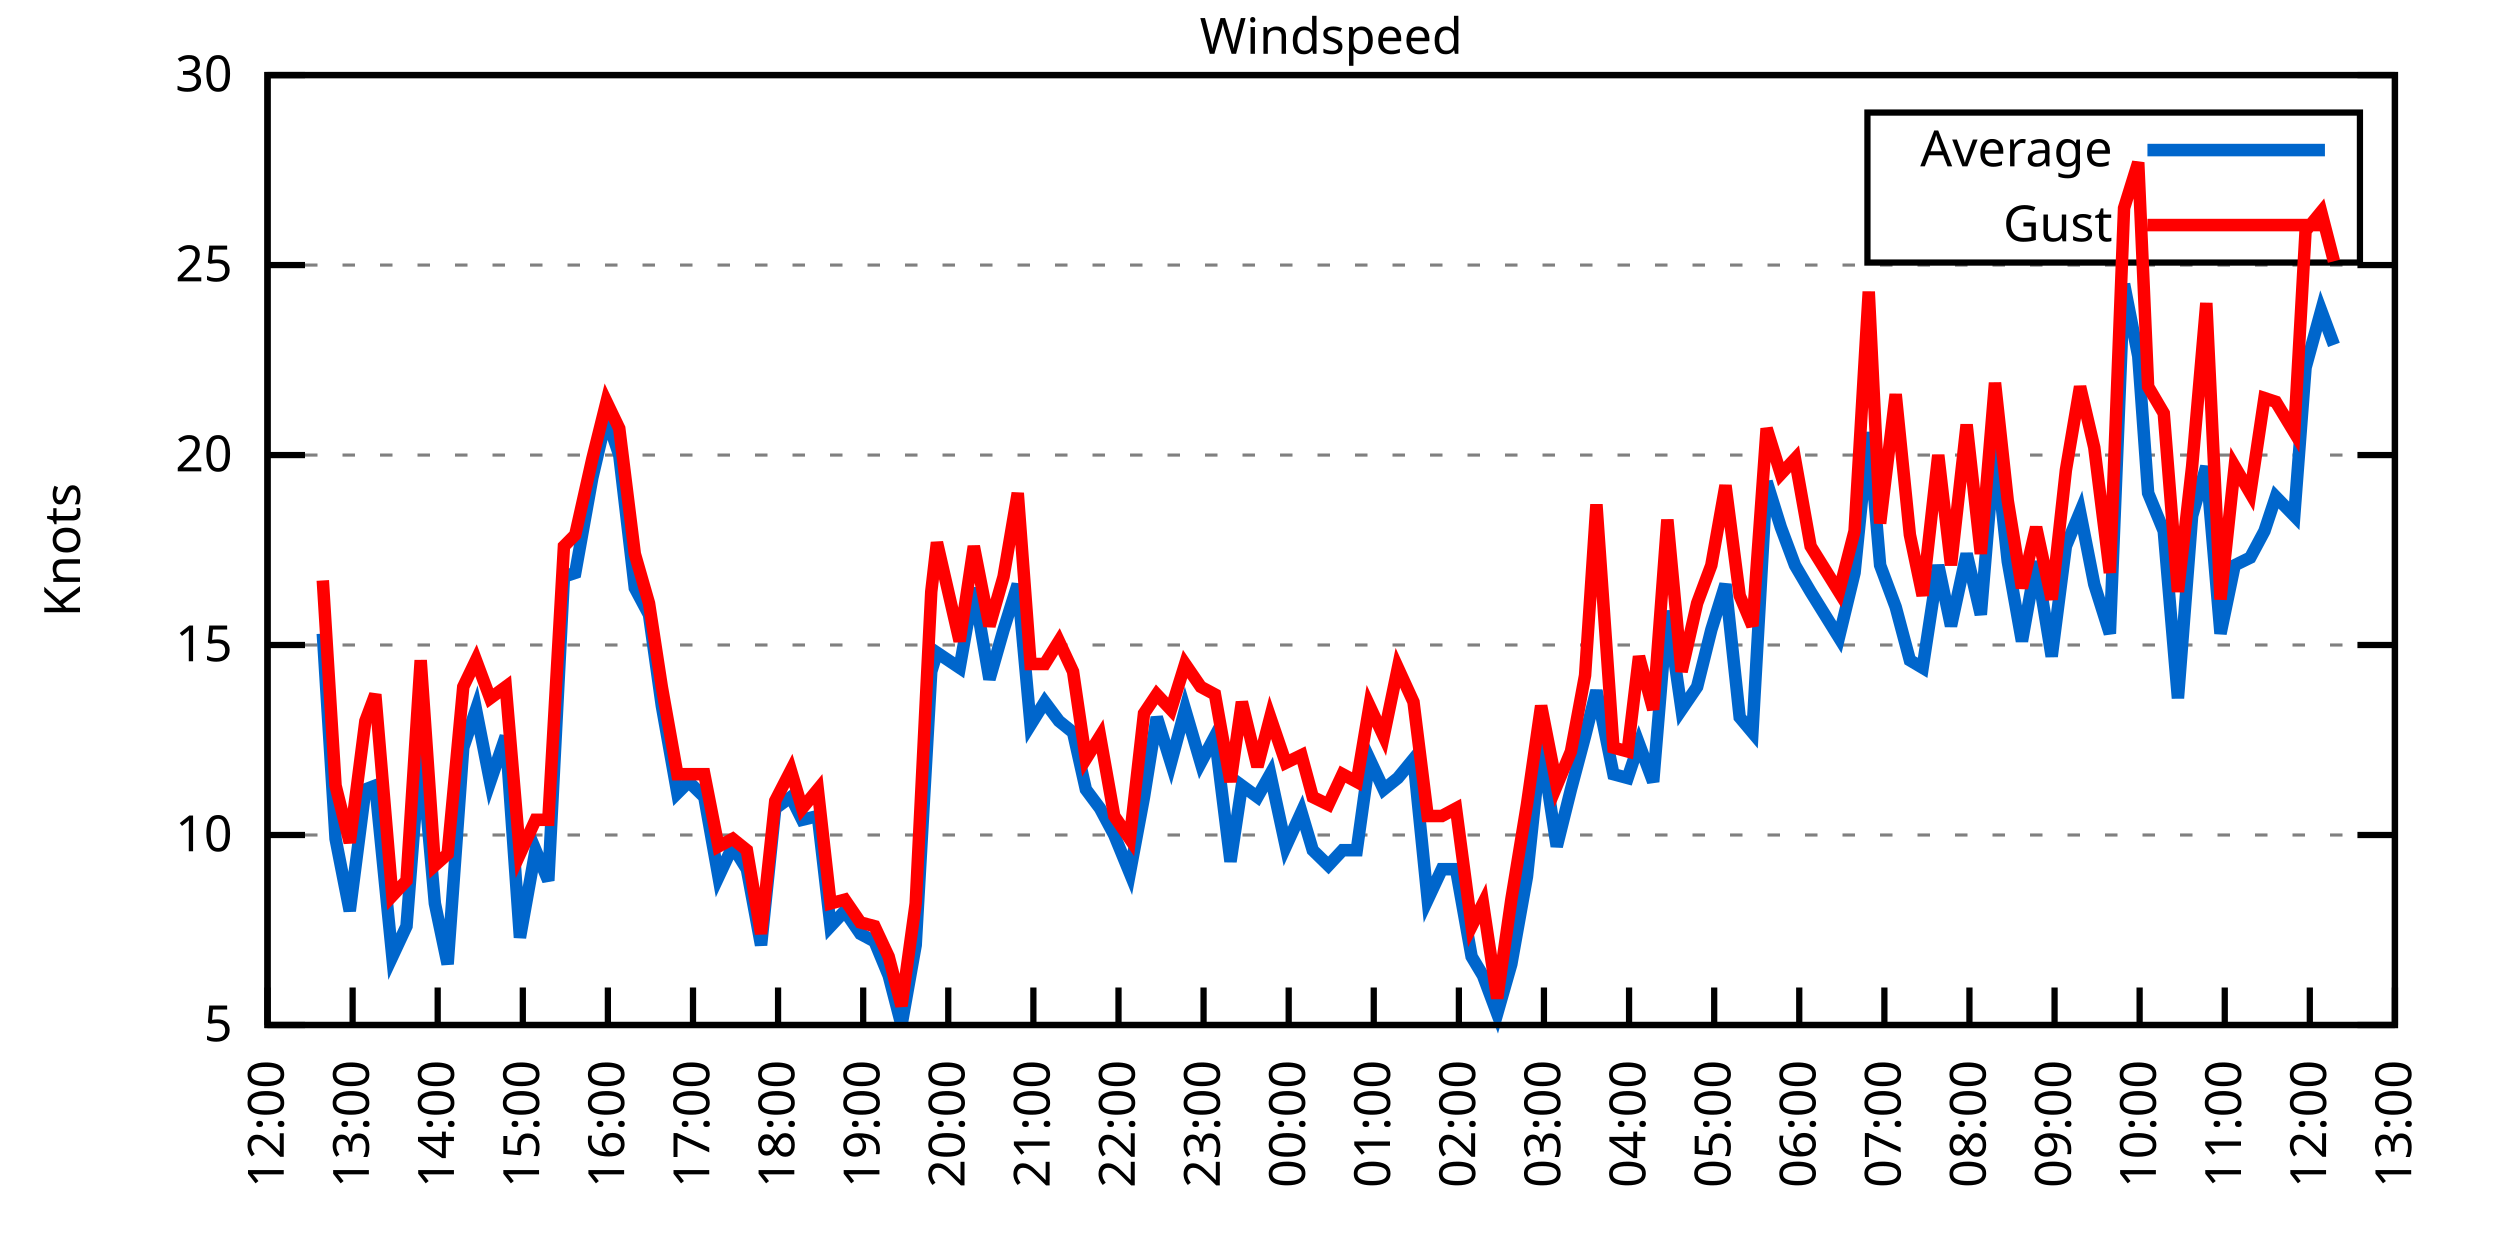
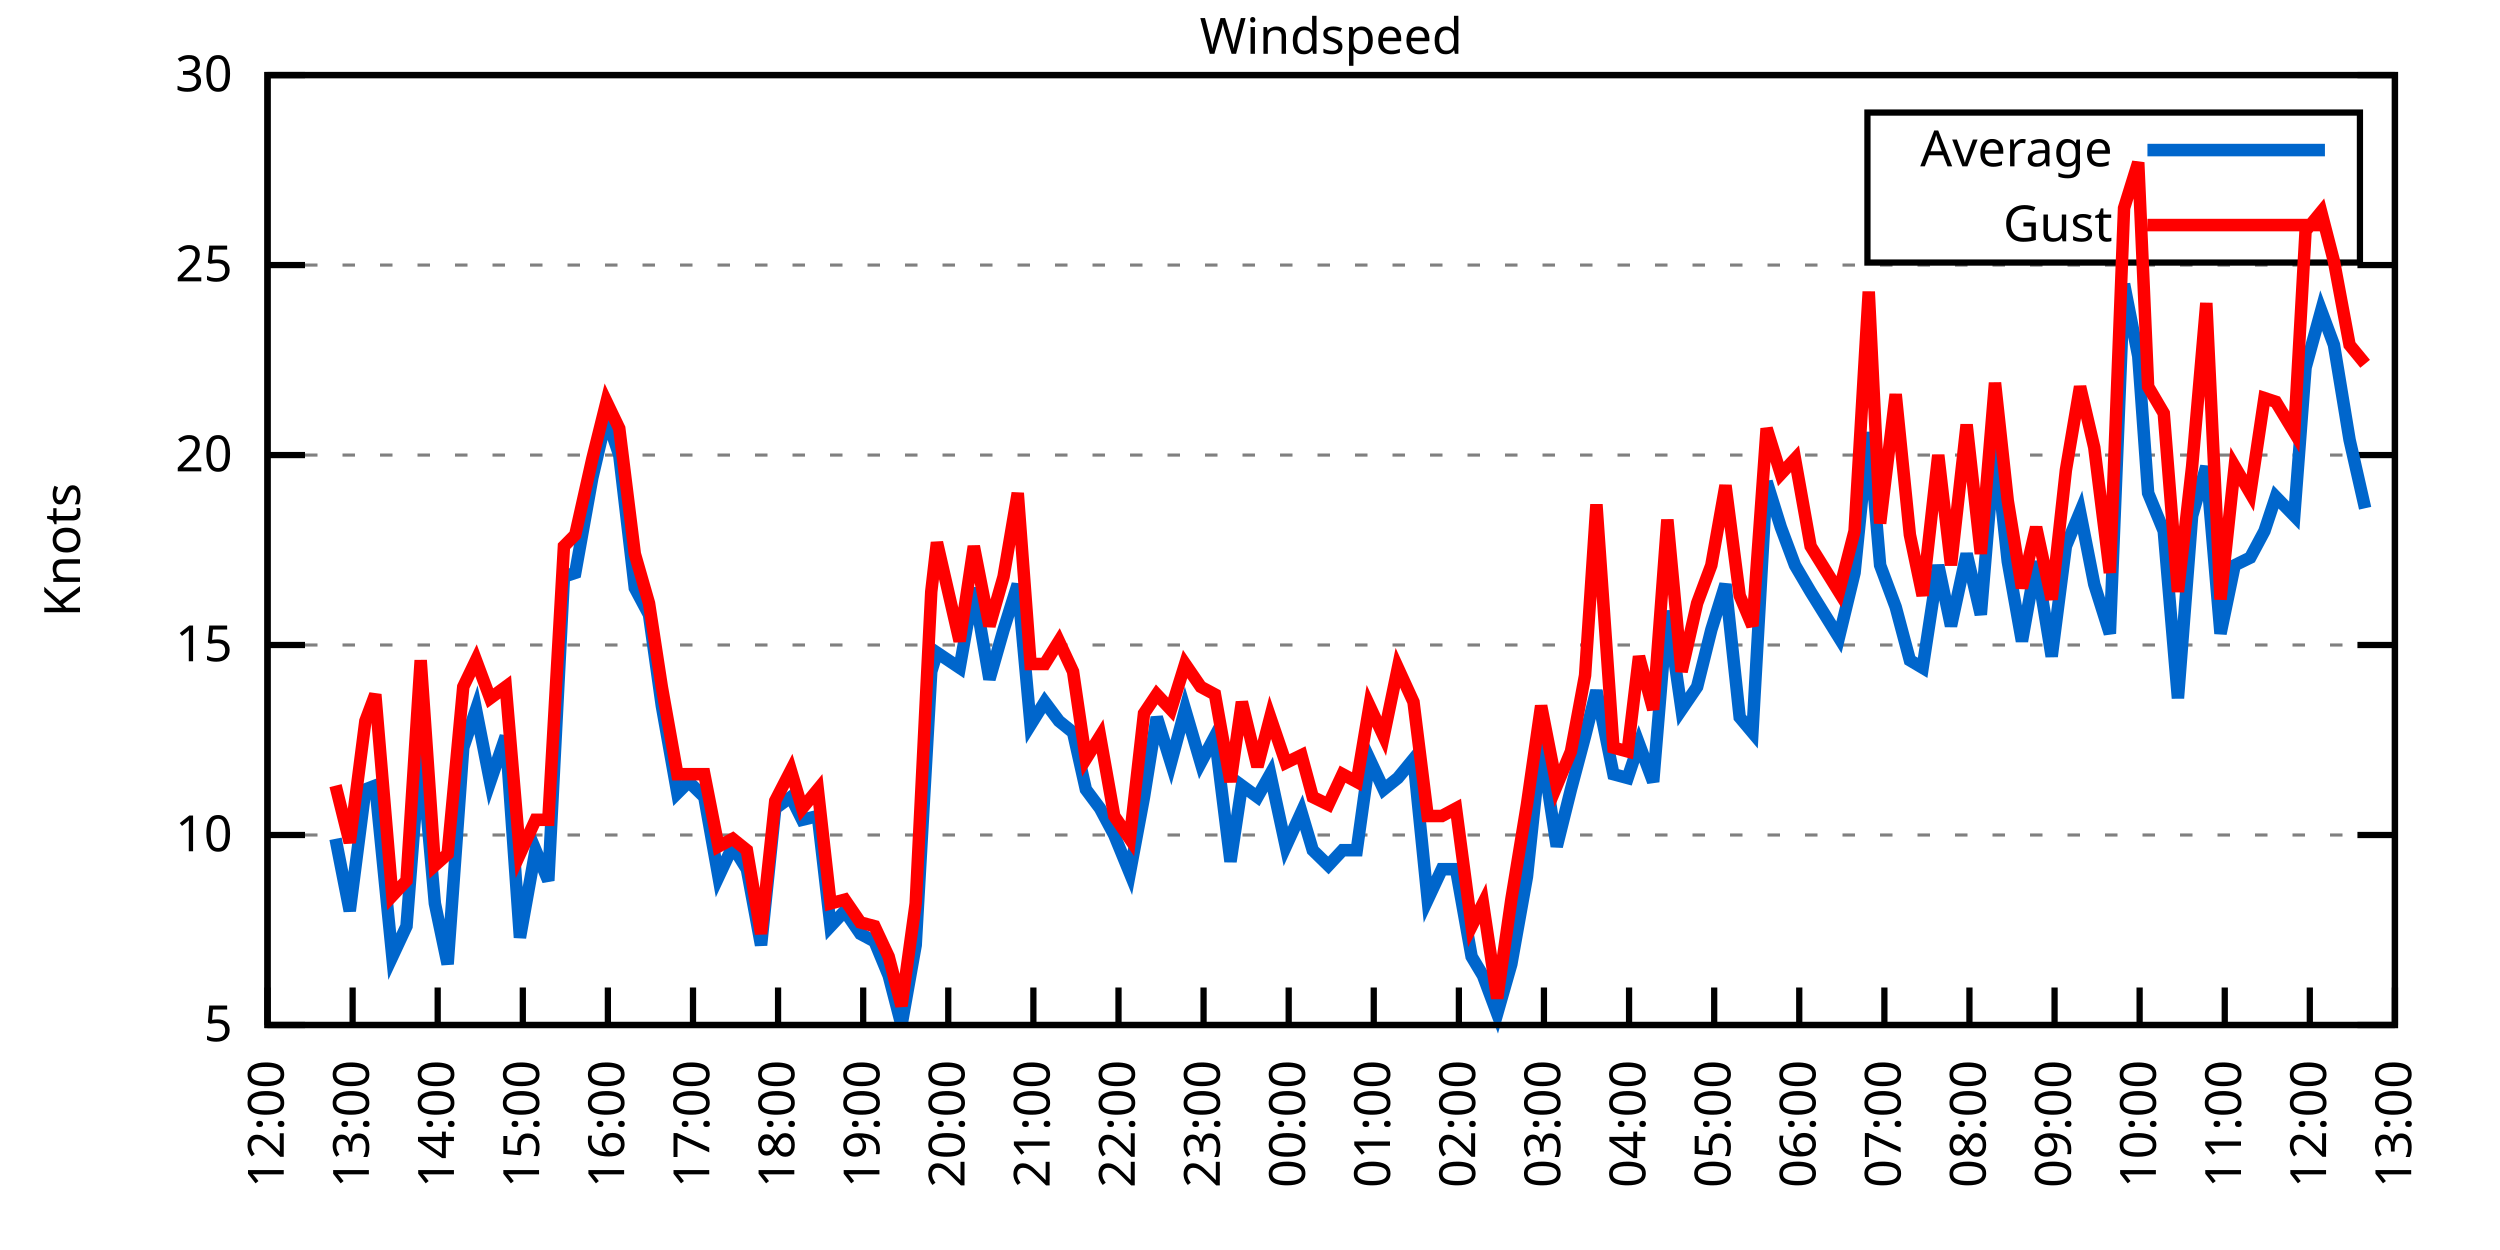
<svg xmlns="http://www.w3.org/2000/svg" xmlns:xlink="http://www.w3.org/1999/xlink" width="400" height="200" viewBox="0 0 400 200">
  <g id="gnuplot_canvas">
    <rect x="0" y="0" width="400" height="200" fill="none" />
    <defs>
      <circle id="gpDot" r="0.5" stroke-width="0.5" stroke="currentColor" />
      <path id="gpPt0" stroke-width="0.333" stroke="currentColor" d="M-1,0 h2 M0,-1 v2" />
      <path id="gpPt1" stroke-width="0.333" stroke="currentColor" d="M-1,-1 L1,1 M1,-1 L-1,1" />
      <path id="gpPt2" stroke-width="0.333" stroke="currentColor" d="M-1,0 L1,0 M0,-1 L0,1 M-1,-1 L1,1 M-1,1 L1,-1" />
      <rect id="gpPt3" stroke-width="0.333" stroke="currentColor" x="-1" y="-1" width="2" height="2" />
      <rect id="gpPt4" stroke-width="0.333" stroke="currentColor" fill="currentColor" x="-1" y="-1" width="2" height="2" />
      <circle id="gpPt5" stroke-width="0.333" stroke="currentColor" cx="0" cy="0" r="1" />
      <use xlink:href="#gpPt5" id="gpPt6" fill="currentColor" stroke="none" />
      <path id="gpPt7" stroke-width="0.333" stroke="currentColor" d="M0,-1.33 L-1.33,0.67 L1.33,0.67 z" />
      <use xlink:href="#gpPt7" id="gpPt8" fill="currentColor" stroke="none" />
      <use xlink:href="#gpPt7" id="gpPt9" stroke="currentColor" transform="rotate(180)" />
      <use xlink:href="#gpPt9" id="gpPt10" fill="currentColor" stroke="none" />
      <use xlink:href="#gpPt3" id="gpPt11" stroke="currentColor" transform="rotate(45)" />
      <use xlink:href="#gpPt11" id="gpPt12" fill="currentColor" stroke="none" />
      <path id="gpPt13" stroke-width="0.333" stroke="currentColor" d="M0,1.330 L1.265,0.411 L0.782,-1.067 L-0.782,-1.076 L-1.265,0.411 z" />
      <use xlink:href="#gpPt13" id="gpPt14" fill="currentColor" stroke="none" />
      <filter id="textbox" filterUnits="objectBoundingBox" x="0" y="0" height="1" width="1">
        <feFlood flood-color="white" flood-opacity="1" result="bgnd" />
        <feComposite in="SourceGraphic" in2="bgnd" operator="atop" />
      </filter>
      <filter id="greybox" filterUnits="objectBoundingBox" x="0" y="0" height="1" width="1">
        <feFlood flood-color="lightgrey" flood-opacity="1" result="grey" />
        <feComposite in="SourceGraphic" in2="grey" operator="atop" />
      </filter>
    </defs>
    <g fill="none" color="white" stroke="currentColor" stroke-width="1.00" stroke-linecap="butt" stroke-linejoin="miter">
</g>
    <g fill="none" color="black" stroke="currentColor" stroke-width="1.00" stroke-linecap="butt" stroke-linejoin="miter">
      <g stroke="none" shape-rendering="crispEdges">
        <polygon fill="rgb(255, 255, 255)" points="42.80,164.00 383.18,164.00 383.18,12.02 42.80,12.02 " />
      </g>
    </g>
    <g fill="none" color="black" stroke="currentColor" stroke-width="1.00" stroke-linecap="butt" stroke-linejoin="miter">
</g>
    <g fill="none" color="black" stroke="black" stroke-width="0.50" stroke-linecap="butt" stroke-linejoin="miter">
</g>
    <g fill="none" color="gray" stroke="currentColor" stroke-width="0.50" stroke-linecap="butt" stroke-linejoin="miter">
      <path stroke="gray" stroke-dasharray="2,4" class="gridline" d="M42.80,164.00 L383.19,164.00  " />
    </g>
    <g fill="none" color="gray" stroke="gray" stroke-width="1.00" stroke-linecap="butt" stroke-linejoin="miter">
</g>
    <g fill="none" color="black" stroke="currentColor" stroke-width="1.00" stroke-linecap="butt" stroke-linejoin="miter">
      <path stroke="black" d="M42.80,164.00 L48.80,164.00 M383.19,164.00 L377.19,164.00  " />
      <g transform="translate(37.20,166.60)" stroke="none" fill="black" font-family="Sans" font-size="8.00" text-anchor="end">
        <text>
          <tspan font-family="Sans"> 5</tspan>
        </text>
      </g>
    </g>
    <g fill="none" color="black" stroke="currentColor" stroke-width="1.00" stroke-linecap="butt" stroke-linejoin="miter">
</g>
    <g fill="none" color="black" stroke="black" stroke-width="0.50" stroke-linecap="butt" stroke-linejoin="miter">
</g>
    <g fill="none" color="gray" stroke="currentColor" stroke-width="0.50" stroke-linecap="butt" stroke-linejoin="miter">
      <path stroke="gray" stroke-dasharray="2,4" class="gridline" d="M42.80,133.60 L383.19,133.60  " />
    </g>
    <g fill="none" color="gray" stroke="gray" stroke-width="1.00" stroke-linecap="butt" stroke-linejoin="miter">
</g>
    <g fill="none" color="black" stroke="currentColor" stroke-width="1.00" stroke-linecap="butt" stroke-linejoin="miter">
      <path stroke="black" d="M42.80,133.60 L48.80,133.60 M383.19,133.60 L377.19,133.60  " />
      <g transform="translate(37.20,136.20)" stroke="none" fill="black" font-family="Sans" font-size="8.00" text-anchor="end">
        <text>
          <tspan font-family="Sans"> 10</tspan>
        </text>
      </g>
    </g>
    <g fill="none" color="black" stroke="currentColor" stroke-width="1.00" stroke-linecap="butt" stroke-linejoin="miter">
</g>
    <g fill="none" color="black" stroke="black" stroke-width="0.50" stroke-linecap="butt" stroke-linejoin="miter">
</g>
    <g fill="none" color="gray" stroke="currentColor" stroke-width="0.50" stroke-linecap="butt" stroke-linejoin="miter">
      <path stroke="gray" stroke-dasharray="2,4" class="gridline" d="M42.80,103.20 L383.19,103.20  " />
    </g>
    <g fill="none" color="gray" stroke="gray" stroke-width="1.00" stroke-linecap="butt" stroke-linejoin="miter">
</g>
    <g fill="none" color="black" stroke="currentColor" stroke-width="1.00" stroke-linecap="butt" stroke-linejoin="miter">
      <path stroke="black" d="M42.80,103.20 L48.80,103.20 M383.19,103.20 L377.19,103.20  " />
      <g transform="translate(37.20,105.80)" stroke="none" fill="black" font-family="Sans" font-size="8.00" text-anchor="end">
        <text>
          <tspan font-family="Sans"> 15</tspan>
        </text>
      </g>
    </g>
    <g fill="none" color="black" stroke="currentColor" stroke-width="1.00" stroke-linecap="butt" stroke-linejoin="miter">
</g>
    <g fill="none" color="black" stroke="black" stroke-width="0.50" stroke-linecap="butt" stroke-linejoin="miter">
</g>
    <g fill="none" color="gray" stroke="currentColor" stroke-width="0.50" stroke-linecap="butt" stroke-linejoin="miter">
      <path stroke="gray" stroke-dasharray="2,4" class="gridline" d="M42.80,72.81 L383.19,72.81  " />
    </g>
    <g fill="none" color="gray" stroke="gray" stroke-width="1.00" stroke-linecap="butt" stroke-linejoin="miter">
</g>
    <g fill="none" color="black" stroke="currentColor" stroke-width="1.00" stroke-linecap="butt" stroke-linejoin="miter">
      <path stroke="black" d="M42.80,72.81 L48.80,72.81 M383.19,72.81 L377.19,72.81  " />
      <g transform="translate(37.20,75.41)" stroke="none" fill="black" font-family="Sans" font-size="8.00" text-anchor="end">
        <text>
          <tspan font-family="Sans"> 20</tspan>
        </text>
      </g>
    </g>
    <g fill="none" color="black" stroke="currentColor" stroke-width="1.00" stroke-linecap="butt" stroke-linejoin="miter">
</g>
    <g fill="none" color="black" stroke="black" stroke-width="0.50" stroke-linecap="butt" stroke-linejoin="miter">
</g>
    <g fill="none" color="gray" stroke="currentColor" stroke-width="0.50" stroke-linecap="butt" stroke-linejoin="miter">
      <path stroke="gray" stroke-dasharray="2,4" class="gridline" d="M42.80,42.41 L383.19,42.41  " />
    </g>
    <g fill="none" color="gray" stroke="gray" stroke-width="1.00" stroke-linecap="butt" stroke-linejoin="miter">
</g>
    <g fill="none" color="black" stroke="currentColor" stroke-width="1.00" stroke-linecap="butt" stroke-linejoin="miter">
      <path stroke="black" d="M42.80,42.41 L48.80,42.41 M383.19,42.41 L377.19,42.41  " />
      <g transform="translate(37.20,45.01)" stroke="none" fill="black" font-family="Sans" font-size="8.00" text-anchor="end">
        <text>
          <tspan font-family="Sans"> 25</tspan>
        </text>
      </g>
    </g>
    <g fill="none" color="black" stroke="currentColor" stroke-width="1.00" stroke-linecap="butt" stroke-linejoin="miter">
</g>
    <g fill="none" color="black" stroke="black" stroke-width="0.50" stroke-linecap="butt" stroke-linejoin="miter">
</g>
    <g fill="none" color="gray" stroke="currentColor" stroke-width="0.50" stroke-linecap="butt" stroke-linejoin="miter">
      <path stroke="gray" stroke-dasharray="2,4" class="gridline" d="M42.80,12.01 L383.19,12.01  " />
    </g>
    <g fill="none" color="gray" stroke="gray" stroke-width="1.00" stroke-linecap="butt" stroke-linejoin="miter">
</g>
    <g fill="none" color="black" stroke="currentColor" stroke-width="1.00" stroke-linecap="butt" stroke-linejoin="miter">
      <path stroke="black" d="M42.80,12.01 L48.80,12.01 M383.19,12.01 L377.19,12.01  " />
      <g transform="translate(37.20,14.61)" stroke="none" fill="black" font-family="Sans" font-size="8.00" text-anchor="end">
        <text>
          <tspan font-family="Sans"> 30</tspan>
        </text>
      </g>
    </g>
    <g fill="none" color="black" stroke="currentColor" stroke-width="1.00" stroke-linecap="butt" stroke-linejoin="miter">
      <path stroke="black" d="M42.80,164.00 L42.80,158.00  " />
      <g transform="translate(45.40,169.60) rotate(270.00)" stroke="none" fill="black" font-family="Sans" font-size="8.00" text-anchor="end">
        <text>
          <tspan font-family="Sans">12:00</tspan>
        </text>
      </g>
    </g>
    <g fill="none" color="black" stroke="currentColor" stroke-width="1.00" stroke-linecap="butt" stroke-linejoin="miter">
      <path stroke="black" d="M56.42,164.00 L56.42,158.00  " />
      <g transform="translate(59.02,169.60) rotate(270.00)" stroke="none" fill="black" font-family="Sans" font-size="8.00" text-anchor="end">
        <text>
          <tspan font-family="Sans">13:00</tspan>
        </text>
      </g>
    </g>
    <g fill="none" color="black" stroke="currentColor" stroke-width="1.00" stroke-linecap="butt" stroke-linejoin="miter">
      <path stroke="black" d="M70.03,164.00 L70.03,158.00  " />
      <g transform="translate(72.63,169.60) rotate(270.00)" stroke="none" fill="black" font-family="Sans" font-size="8.00" text-anchor="end">
        <text>
          <tspan font-family="Sans">14:00</tspan>
        </text>
      </g>
    </g>
    <g fill="none" color="black" stroke="currentColor" stroke-width="1.00" stroke-linecap="butt" stroke-linejoin="miter">
      <path stroke="black" d="M83.65,164.00 L83.65,158.00  " />
      <g transform="translate(86.25,169.60) rotate(270.00)" stroke="none" fill="black" font-family="Sans" font-size="8.00" text-anchor="end">
        <text>
          <tspan font-family="Sans">15:00</tspan>
        </text>
      </g>
    </g>
    <g fill="none" color="black" stroke="currentColor" stroke-width="1.00" stroke-linecap="butt" stroke-linejoin="miter">
      <path stroke="black" d="M97.26,164.00 L97.26,158.00  " />
      <g transform="translate(99.86,169.60) rotate(270.00)" stroke="none" fill="black" font-family="Sans" font-size="8.00" text-anchor="end">
        <text>
          <tspan font-family="Sans">16:00</tspan>
        </text>
      </g>
    </g>
    <g fill="none" color="black" stroke="currentColor" stroke-width="1.00" stroke-linecap="butt" stroke-linejoin="miter">
      <path stroke="black" d="M110.88,164.00 L110.88,158.00  " />
      <g transform="translate(113.48,169.60) rotate(270.00)" stroke="none" fill="black" font-family="Sans" font-size="8.00" text-anchor="end">
        <text>
          <tspan font-family="Sans">17:00</tspan>
        </text>
      </g>
    </g>
    <g fill="none" color="black" stroke="currentColor" stroke-width="1.00" stroke-linecap="butt" stroke-linejoin="miter">
      <path stroke="black" d="M124.49,164.00 L124.49,158.00  " />
      <g transform="translate(127.09,169.60) rotate(270.00)" stroke="none" fill="black" font-family="Sans" font-size="8.00" text-anchor="end">
        <text>
          <tspan font-family="Sans">18:00</tspan>
        </text>
      </g>
    </g>
    <g fill="none" color="black" stroke="currentColor" stroke-width="1.00" stroke-linecap="butt" stroke-linejoin="miter">
      <path stroke="black" d="M138.11,164.00 L138.11,158.00  " />
      <g transform="translate(140.71,169.60) rotate(270.00)" stroke="none" fill="black" font-family="Sans" font-size="8.00" text-anchor="end">
        <text>
          <tspan font-family="Sans">19:00</tspan>
        </text>
      </g>
    </g>
    <g fill="none" color="black" stroke="currentColor" stroke-width="1.00" stroke-linecap="butt" stroke-linejoin="miter">
      <path stroke="black" d="M151.72,164.00 L151.72,158.00  " />
      <g transform="translate(154.32,169.60) rotate(270.00)" stroke="none" fill="black" font-family="Sans" font-size="8.00" text-anchor="end">
        <text>
          <tspan font-family="Sans">20:00</tspan>
        </text>
      </g>
    </g>
    <g fill="none" color="black" stroke="currentColor" stroke-width="1.00" stroke-linecap="butt" stroke-linejoin="miter">
      <path stroke="black" d="M165.34,164.00 L165.34,158.00  " />
      <g transform="translate(167.94,169.60) rotate(270.00)" stroke="none" fill="black" font-family="Sans" font-size="8.00" text-anchor="end">
        <text>
          <tspan font-family="Sans">21:00</tspan>
        </text>
      </g>
    </g>
    <g fill="none" color="black" stroke="currentColor" stroke-width="1.00" stroke-linecap="butt" stroke-linejoin="miter">
      <path stroke="black" d="M178.96,164.00 L178.96,158.00  " />
      <g transform="translate(181.56,169.60) rotate(270.00)" stroke="none" fill="black" font-family="Sans" font-size="8.00" text-anchor="end">
        <text>
          <tspan font-family="Sans">22:00</tspan>
        </text>
      </g>
    </g>
    <g fill="none" color="black" stroke="currentColor" stroke-width="1.00" stroke-linecap="butt" stroke-linejoin="miter">
      <path stroke="black" d="M192.57,164.00 L192.57,158.00  " />
      <g transform="translate(195.17,169.60) rotate(270.00)" stroke="none" fill="black" font-family="Sans" font-size="8.00" text-anchor="end">
        <text>
          <tspan font-family="Sans">23:00</tspan>
        </text>
      </g>
    </g>
    <g fill="none" color="black" stroke="currentColor" stroke-width="1.00" stroke-linecap="butt" stroke-linejoin="miter">
      <path stroke="black" d="M206.19,164.00 L206.19,158.00  " />
      <g transform="translate(208.79,169.60) rotate(270.00)" stroke="none" fill="black" font-family="Sans" font-size="8.00" text-anchor="end">
        <text>
          <tspan font-family="Sans">00:00</tspan>
        </text>
      </g>
    </g>
    <g fill="none" color="black" stroke="currentColor" stroke-width="1.00" stroke-linecap="butt" stroke-linejoin="miter">
      <path stroke="black" d="M219.80,164.00 L219.80,158.00  " />
      <g transform="translate(222.40,169.60) rotate(270.00)" stroke="none" fill="black" font-family="Sans" font-size="8.00" text-anchor="end">
        <text>
          <tspan font-family="Sans">01:00</tspan>
        </text>
      </g>
    </g>
    <g fill="none" color="black" stroke="currentColor" stroke-width="1.00" stroke-linecap="butt" stroke-linejoin="miter">
      <path stroke="black" d="M233.42,164.00 L233.42,158.00  " />
      <g transform="translate(236.02,169.60) rotate(270.00)" stroke="none" fill="black" font-family="Sans" font-size="8.00" text-anchor="end">
        <text>
          <tspan font-family="Sans">02:00</tspan>
        </text>
      </g>
    </g>
    <g fill="none" color="black" stroke="currentColor" stroke-width="1.00" stroke-linecap="butt" stroke-linejoin="miter">
      <path stroke="black" d="M247.03,164.00 L247.03,158.00  " />
      <g transform="translate(249.63,169.60) rotate(270.00)" stroke="none" fill="black" font-family="Sans" font-size="8.00" text-anchor="end">
        <text>
          <tspan font-family="Sans">03:00</tspan>
        </text>
      </g>
    </g>
    <g fill="none" color="black" stroke="currentColor" stroke-width="1.00" stroke-linecap="butt" stroke-linejoin="miter">
      <path stroke="black" d="M260.65,164.00 L260.65,158.00  " />
      <g transform="translate(263.25,169.60) rotate(270.00)" stroke="none" fill="black" font-family="Sans" font-size="8.00" text-anchor="end">
        <text>
          <tspan font-family="Sans">04:00</tspan>
        </text>
      </g>
    </g>
    <g fill="none" color="black" stroke="currentColor" stroke-width="1.00" stroke-linecap="butt" stroke-linejoin="miter">
      <path stroke="black" d="M274.27,164.00 L274.27,158.00  " />
      <g transform="translate(276.87,169.60) rotate(270.00)" stroke="none" fill="black" font-family="Sans" font-size="8.00" text-anchor="end">
        <text>
          <tspan font-family="Sans">05:00</tspan>
        </text>
      </g>
    </g>
    <g fill="none" color="black" stroke="currentColor" stroke-width="1.00" stroke-linecap="butt" stroke-linejoin="miter">
      <path stroke="black" d="M287.88,164.00 L287.88,158.00  " />
      <g transform="translate(290.48,169.60) rotate(270.00)" stroke="none" fill="black" font-family="Sans" font-size="8.00" text-anchor="end">
        <text>
          <tspan font-family="Sans">06:00</tspan>
        </text>
      </g>
    </g>
    <g fill="none" color="black" stroke="currentColor" stroke-width="1.00" stroke-linecap="butt" stroke-linejoin="miter">
      <path stroke="black" d="M301.50,164.00 L301.50,158.00  " />
      <g transform="translate(304.10,169.60) rotate(270.00)" stroke="none" fill="black" font-family="Sans" font-size="8.00" text-anchor="end">
        <text>
          <tspan font-family="Sans">07:00</tspan>
        </text>
      </g>
    </g>
    <g fill="none" color="black" stroke="currentColor" stroke-width="1.00" stroke-linecap="butt" stroke-linejoin="miter">
      <path stroke="black" d="M315.11,164.00 L315.11,158.00  " />
      <g transform="translate(317.71,169.60) rotate(270.00)" stroke="none" fill="black" font-family="Sans" font-size="8.00" text-anchor="end">
        <text>
          <tspan font-family="Sans">08:00</tspan>
        </text>
      </g>
    </g>
    <g fill="none" color="black" stroke="currentColor" stroke-width="1.00" stroke-linecap="butt" stroke-linejoin="miter">
      <path stroke="black" d="M328.73,164.00 L328.73,158.00  " />
      <g transform="translate(331.33,169.60) rotate(270.00)" stroke="none" fill="black" font-family="Sans" font-size="8.00" text-anchor="end">
        <text>
          <tspan font-family="Sans">09:00</tspan>
        </text>
      </g>
    </g>
    <g fill="none" color="black" stroke="currentColor" stroke-width="1.00" stroke-linecap="butt" stroke-linejoin="miter">
      <path stroke="black" d="M342.34,164.00 L342.34,158.00  " />
      <g transform="translate(344.94,169.60) rotate(270.00)" stroke="none" fill="black" font-family="Sans" font-size="8.00" text-anchor="end">
        <text>
          <tspan font-family="Sans">10:00</tspan>
        </text>
      </g>
    </g>
    <g fill="none" color="black" stroke="currentColor" stroke-width="1.00" stroke-linecap="butt" stroke-linejoin="miter">
      <path stroke="black" d="M355.96,164.00 L355.96,158.00  " />
      <g transform="translate(358.56,169.60) rotate(270.00)" stroke="none" fill="black" font-family="Sans" font-size="8.00" text-anchor="end">
        <text>
          <tspan font-family="Sans">11:00</tspan>
        </text>
      </g>
    </g>
    <g fill="none" color="black" stroke="currentColor" stroke-width="1.00" stroke-linecap="butt" stroke-linejoin="miter">
      <path stroke="black" d="M369.57,164.00 L369.57,158.00  " />
      <g transform="translate(372.17,169.60) rotate(270.00)" stroke="none" fill="black" font-family="Sans" font-size="8.00" text-anchor="end">
        <text>
          <tspan font-family="Sans">12:00</tspan>
        </text>
      </g>
    </g>
    <g fill="none" color="black" stroke="currentColor" stroke-width="1.00" stroke-linecap="butt" stroke-linejoin="miter">
      <path stroke="black" d="M383.19,164.00 L383.19,158.00  " />
      <g transform="translate(385.79,169.60) rotate(270.00)" stroke="none" fill="black" font-family="Sans" font-size="8.00" text-anchor="end">
        <text>
          <tspan font-family="Sans">13:00</tspan>
        </text>
      </g>
    </g>
    <g fill="none" color="black" stroke="currentColor" stroke-width="1.00" stroke-linecap="butt" stroke-linejoin="miter">
</g>
    <g fill="none" color="black" stroke="currentColor" stroke-width="1.00" stroke-linecap="butt" stroke-linejoin="miter">
      <path stroke="black" d="M42.80,12.01 L42.80,164.00 L383.19,164.00 L383.19,12.01 L42.80,12.01 Z  " />
    </g>
    <g fill="none" color="black" stroke="currentColor" stroke-width="1.00" stroke-linecap="butt" stroke-linejoin="miter">
</g>
    <g fill="none" color="black" stroke="currentColor" stroke-width="1.00" stroke-linecap="butt" stroke-linejoin="miter">
      <path stroke="black" d="M298.79,42.01 L298.79,18.01 L377.59,18.01 L377.59,42.01 L298.79,42.01 Z  " />
    </g>
    <g id="Windspeed_plot_1">
      <g fill="none" color="white" stroke="black" stroke-width="2.00" stroke-linecap="butt" stroke-linejoin="miter">
</g>
      <g fill="none" color="black" stroke="currentColor" stroke-width="2.00" stroke-linecap="butt" stroke-linejoin="miter">
        <g transform="translate(337.99,26.61)" stroke="none" fill="black" font-family="Sans" font-size="8.00" text-anchor="end">
          <text>
            <tspan font-family="Sans">Average</tspan>
          </text>
        </g>
      </g>
      <g fill="none" color="black" stroke="currentColor" stroke-width="2.00" stroke-linecap="butt" stroke-linejoin="miter">
-         <path stroke="rgb(  0, 102, 204)" d="M343.59,24.01 L371.99,24.01 M51.65,101.38 L53.69,134.21 L55.96,145.76 L58.46,126.31 L60.05,125.70 L62.77,153.06   L65.04,148.19 L67.31,119.01 L69.58,144.55 L71.62,154.27 L74.12,119.62 L76.16,113.54 L78.43,125.09 L80.92,117.80   L83.19,150.02 L85.69,136.03 L87.73,140.90 L90.23,92.26 L92.04,91.65 L94.77,76.45 L97.04,66.73 L99.08,72.81   L101.57,94.08 L103.84,98.34 L105.89,112.93 L108.38,126.91 L110.20,125.09 L112.69,127.52 L114.96,140.29 L117.23,135.43   L119.50,139.07 L121.77,151.23 L124.04,129.35 L126.54,127.52 L128.35,131.17 L130.85,130.56 L132.89,148.19 L135.16,145.76   L137.66,149.41 L139.92,150.62 L142.19,156.10 L144.24,164.00 L146.51,151.23 L149.00,107.46 L149.91,104.42 L153.54,106.85   L155.81,94.08 L158.31,108.68 L160.57,100.77 L162.84,93.48 L164.89,115.97 L167.16,112.32 L169.43,115.36 L171.69,117.19   L173.74,126.31 L176.01,129.35 L178.28,133.60 L180.77,139.68 L183.04,127.52 L185.08,114.76 L187.35,122.05 L189.62,113.54   L192.12,122.05 L194.39,117.80 L196.88,137.86 L198.70,125.70 L201.19,127.52 L203.24,123.87 L205.73,135.43 L208.23,129.95   L210.04,136.03 L212.54,138.47 L214.81,136.03 L217.08,136.03 L219.12,121.44 L221.39,126.31 L223.66,124.48 L226.16,121.44   L228.43,143.94 L230.70,139.07 L232.96,139.07 L235.46,153.06 L237.28,156.10 L239.55,162.18 L241.81,154.27 L244.31,140.29   L246.58,119.01 L249.08,135.43 L251.35,126.31 L253.61,117.80 L255.43,110.50 L258.15,123.87 L260.42,124.48 L262.24,119.01   L264.51,125.09 L266.78,97.73 L269.05,113.54 L271.54,109.89 L273.81,100.77 L276.08,93.48 L278.35,114.76 L280.39,117.19   L282.66,77.06 L284.93,84.36 L287.20,90.44 L289.70,94.69 L294.23,101.99 L296.73,91.65 L299.00,69.16 L300.82,90.44   L303.31,97.12 L305.58,105.64 L307.62,106.85 L310.12,90.44 L312.16,100.16 L314.66,88.61 L316.93,98.34 L319.20,70.98   L321.24,89.83 L323.51,102.60 L325.78,89.83 L328.27,105.03 L330.54,87.40 L332.81,81.93 L335.08,93.48 L337.58,101.38   L339.85,45.45 L342.12,57.00 L343.70,78.89 L346.20,84.97 L348.47,111.72 L350.74,82.53 L353.01,74.63 L355.28,101.38   L357.55,90.44 L360.04,89.22 L362.31,84.97 L364.13,79.49 L367.08,82.53 L368.89,58.82 L371.39,49.70 L373.43,55.18    " />
+         <path stroke="rgb(  0, 102, 204)" d="M343.59,24.01 L371.99,24.01 M53.69,134.21 L55.96,145.76 L58.46,126.31 L60.05,125.70 L62.77,153.06 L65.04,148.19   L67.31,119.01 L69.58,144.55 L71.62,154.27 L74.12,119.62 L76.16,113.54 L78.43,125.09 L80.92,117.80 L83.19,150.02   L85.69,136.03 L87.73,140.90 L90.23,92.26 L92.04,91.65 L94.77,76.45 L97.04,66.73 L99.08,72.81 L101.57,94.08   L103.84,98.34 L105.89,112.93 L108.38,126.91 L110.20,125.09 L112.69,127.52 L114.96,140.29 L117.23,135.43 L119.50,139.07   L121.77,151.23 L124.04,129.35 L126.54,127.52 L128.35,131.17 L130.85,130.56 L132.89,148.19 L135.16,145.76 L137.66,149.41   L139.92,150.62 L142.19,156.10 L144.24,164.00 L146.51,151.23 L149.00,107.46 L149.91,104.42 L153.54,106.85 L155.81,94.08   L158.31,108.68 L160.57,100.77 L162.84,93.48 L164.89,115.97 L167.16,112.32 L169.43,115.36 L171.69,117.19 L173.74,126.31   L176.01,129.35 L178.28,133.60 L180.77,139.68 L183.04,127.52 L185.08,114.76 L187.35,122.05 L189.62,113.54 L192.12,122.05   L194.39,117.80 L196.88,137.86 L198.70,125.70 L201.19,127.52 L203.24,123.87 L205.73,135.43 L208.23,129.95 L210.04,136.03   L212.54,138.47 L214.81,136.03 L217.08,136.03 L219.12,121.44 L221.39,126.31 L223.66,124.48 L226.16,121.44 L228.43,143.94   L230.70,139.07 L232.96,139.07 L235.46,153.06 L237.28,156.10 L239.55,162.18 L241.81,154.27 L244.31,140.29 L246.58,119.01   L249.08,135.43 L251.35,126.31 L253.61,117.80 L255.43,110.50 L258.15,123.87 L260.42,124.48 L262.24,119.01 L264.51,125.09   L266.78,97.73 L269.05,113.54 L271.54,109.89 L273.81,100.77 L276.08,93.48 L278.35,114.76 L280.39,117.19 L282.66,77.06   L284.93,84.36 L287.20,90.44 L289.70,94.69 L294.23,101.99 L296.73,91.65 L299.00,69.16 L300.82,90.44 L303.31,97.12   L305.58,105.64 L307.62,106.85 L310.12,90.44 L312.16,100.16 L314.66,88.61 L316.93,98.34 L319.20,70.98 L321.24,89.83   L323.51,102.60 L325.78,89.83 L328.27,105.03 L330.54,87.40 L332.81,81.93 L335.08,93.48 L337.58,101.38 L339.85,45.45   L342.12,57.00 L343.70,78.89 L346.20,84.97 L348.47,111.72 L350.74,82.53 L353.01,74.63 L355.28,101.38 L357.55,90.44   L360.04,89.22 L362.31,84.97 L364.13,79.49 L367.08,82.53 L368.89,58.82 L371.39,49.70 L373.43,55.18 L375.93,70.37   L378.42,81.32  " />
      </g>
    </g>
    <g id="Windspeed_plot_2">
      <g fill="none" color="black" stroke="currentColor" stroke-width="2.00" stroke-linecap="butt" stroke-linejoin="miter">
        <g transform="translate(337.99,38.61)" stroke="none" fill="black" font-family="Sans" font-size="8.00" text-anchor="end">
          <text>
            <tspan font-family="Sans">Gust</tspan>
          </text>
        </g>
      </g>
      <g fill="none" color="black" stroke="currentColor" stroke-width="2.00" stroke-linecap="butt" stroke-linejoin="miter">
-         <path stroke="rgb(255,   0,   0)" d="M343.59,36.01 L371.99,36.01 M51.65,92.87 L53.69,125.70 L55.96,134.82 L58.46,115.36 L60.05,111.11 L62.77,143.33   L65.04,140.90 L67.31,105.64 L69.58,138.47 L71.62,136.64 L74.12,109.89 L76.16,105.64 L78.43,111.72 L80.92,109.89   L83.19,136.64 L85.69,131.17 L87.73,131.17 L90.23,87.40 L92.04,85.57 L94.77,73.41 L97.04,64.29 L99.08,68.55   L101.57,88.61 L103.84,96.52 L105.89,109.89 L108.38,123.87 L110.20,123.87 L112.69,123.87 L114.96,135.43 L117.23,134.21   L119.50,136.03 L121.77,149.41 L124.04,128.13 L126.54,123.27 L128.35,129.35 L130.85,126.31 L132.89,144.55 L135.16,143.94   L137.66,147.59 L139.92,148.19 L142.19,153.06 L144.24,160.96 L146.51,144.55 L149.00,94.69 L149.91,86.79 L153.54,102.60   L155.81,87.40 L158.31,100.16 L160.57,92.26 L162.84,78.89 L164.89,106.24 L167.16,106.24 L169.43,102.60 L171.69,107.46   L173.74,121.44 L176.01,117.80 L178.28,130.56 L180.77,134.21 L183.04,114.15 L185.08,111.11 L187.35,113.54 L189.62,106.24   L192.12,109.89 L194.39,111.11 L196.88,125.09 L198.70,112.32 L201.19,122.66 L203.24,114.76 L205.73,122.05 L208.23,120.83   L210.04,127.52 L212.54,128.74 L214.81,123.87 L217.08,125.09 L219.12,112.93 L221.39,117.80 L223.66,106.85 L226.16,112.32   L228.43,130.56 L230.70,130.56 L232.96,129.35 L235.46,148.19 L237.28,144.55 L239.55,159.74 L241.81,143.94 L244.31,128.74   L246.58,112.93 L249.08,125.70 L251.35,120.23 L253.61,108.07 L255.43,80.71 L258.15,119.62 L260.42,120.23 L262.24,105.03   L264.51,113.54 L266.78,83.14 L269.05,107.46 L271.54,96.52 L273.81,90.44 L276.08,77.67 L278.35,95.30 L280.39,100.16   L282.66,68.55 L284.93,75.85 L287.20,73.41 L289.70,87.40 L294.23,94.69 L296.73,84.97 L299.00,46.66 L300.82,83.75   L303.31,63.08 L305.58,85.57 L307.62,95.30 L310.12,72.81 L312.16,90.44 L314.66,67.94 L316.93,88.61 L319.20,61.25   L321.24,80.10 L323.51,94.08 L325.78,84.36 L328.27,95.91 L330.54,75.24 L332.81,61.86 L335.08,71.59 L337.58,91.65   L339.85,33.29 L342.12,25.99 L343.70,61.86 L346.20,66.12 L348.47,94.69 L350.74,74.63 L353.01,48.49 L355.28,95.91   L357.55,74.63 L360.04,78.89 L362.31,63.69 L364.13,64.29 L367.08,69.16 L368.89,36.94 L371.39,33.90 L373.43,41.80    " />
+         <path stroke="rgb(255,   0,   0)" d="M343.59,36.01 L371.99,36.01 M53.69,125.70 L55.96,134.82 L58.46,115.36 L60.05,111.11 L62.77,143.33 L65.04,140.90   L67.31,105.64 L69.58,138.47 L71.62,136.64 L74.12,109.89 L76.16,105.64 L78.43,111.72 L80.92,109.89 L83.19,136.64   L85.69,131.17 L87.73,131.17 L90.23,87.40 L92.04,85.57 L94.77,73.41 L97.04,64.29 L99.08,68.55 L101.57,88.61   L103.84,96.52 L105.89,109.89 L108.38,123.87 L110.20,123.87 L112.69,123.87 L114.96,135.43 L117.23,134.21 L119.50,136.03   L121.77,149.41 L124.04,128.13 L126.54,123.27 L128.35,129.35 L130.85,126.31 L132.89,144.55 L135.16,143.94 L137.66,147.59   L139.92,148.19 L142.19,153.06 L144.24,160.96 L146.51,144.55 L149.00,94.69 L149.91,86.79 L153.54,102.60 L155.81,87.40   L158.31,100.16 L160.57,92.26 L162.84,78.89 L164.89,106.24 L167.16,106.24 L169.43,102.60 L171.69,107.46 L173.74,121.44   L176.01,117.80 L178.28,130.56 L180.77,134.21 L183.04,114.15 L185.08,111.11 L187.35,113.54 L189.62,106.24 L192.12,109.89   L194.39,111.11 L196.88,125.09 L198.70,112.32 L201.19,122.66 L203.24,114.76 L205.73,122.05 L208.23,120.83 L210.04,127.52   L212.54,128.74 L214.81,123.87 L217.08,125.09 L219.12,112.93 L221.39,117.80 L223.66,106.85 L226.16,112.32 L228.43,130.56   L230.70,130.56 L232.96,129.35 L235.46,148.19 L237.28,144.55 L239.55,159.74 L241.81,143.94 L244.31,128.74 L246.58,112.93   L249.08,125.70 L251.35,120.23 L253.61,108.07 L255.43,80.71 L258.15,119.62 L260.42,120.23 L262.24,105.03 L264.51,113.54   L266.78,83.14 L269.05,107.46 L271.54,96.52 L273.81,90.44 L276.08,77.67 L278.35,95.30 L280.39,100.16 L282.66,68.55   L284.93,75.85 L287.20,73.41 L289.70,87.40 L294.23,94.69 L296.73,84.97 L299.00,46.66 L300.82,83.75 L303.31,63.08   L305.58,85.57 L307.62,95.30 L310.12,72.81 L312.16,90.44 L314.66,67.94 L316.93,88.61 L319.20,61.25 L321.24,80.10   L323.51,94.08 L325.78,84.36 L328.27,95.91 L330.54,75.24 L332.81,61.86 L335.08,71.59 L337.58,91.65 L339.85,33.29   L342.12,25.99 L343.70,61.86 L346.20,66.12 L348.47,94.69 L350.74,74.63 L353.01,48.49 L355.28,95.91 L357.55,74.63   L360.04,78.89 L362.31,63.69 L364.13,64.29 L367.08,69.16 L368.89,36.94 L371.39,33.90 L373.43,41.80 L375.93,55.18   L378.42,58.21  " />
      </g>
    </g>
    <g fill="none" color="black" stroke="currentColor" stroke-width="2.00" stroke-linecap="butt" stroke-linejoin="miter">
</g>
    <g fill="none" color="black" stroke="black" stroke-width="1.00" stroke-linecap="butt" stroke-linejoin="miter">
</g>
    <g fill="none" color="black" stroke="currentColor" stroke-width="1.00" stroke-linecap="butt" stroke-linejoin="miter">
      <path stroke="black" d="M42.80,12.01 L42.80,164.00 L383.19,164.00 L383.19,12.01 L42.80,12.01 Z  " />
      <g transform="translate(12.80,88.01) rotate(270.00)" stroke="none" fill="black" font-family="Sans" font-size="8.00" text-anchor="middle">
        <text>
          <tspan font-family="Sans">Knots</tspan>
        </text>
      </g>
    </g>
    <g fill="none" color="black" stroke="currentColor" stroke-width="1.00" stroke-linecap="butt" stroke-linejoin="miter">
</g>
    <g fill="none" color="black" stroke="currentColor" stroke-width="1.00" stroke-linecap="butt" stroke-linejoin="miter">
      <g transform="translate(212.99,8.61)" stroke="none" fill="black" font-family="Sans" font-size="8.00" text-anchor="middle">
        <text>
          <tspan font-family="Sans">Windspeed</tspan>
        </text>
      </g>
    </g>
    <g fill="none" color="black" stroke="currentColor" stroke-width="1.00" stroke-linecap="butt" stroke-linejoin="miter">
</g>
  </g>
</svg>
